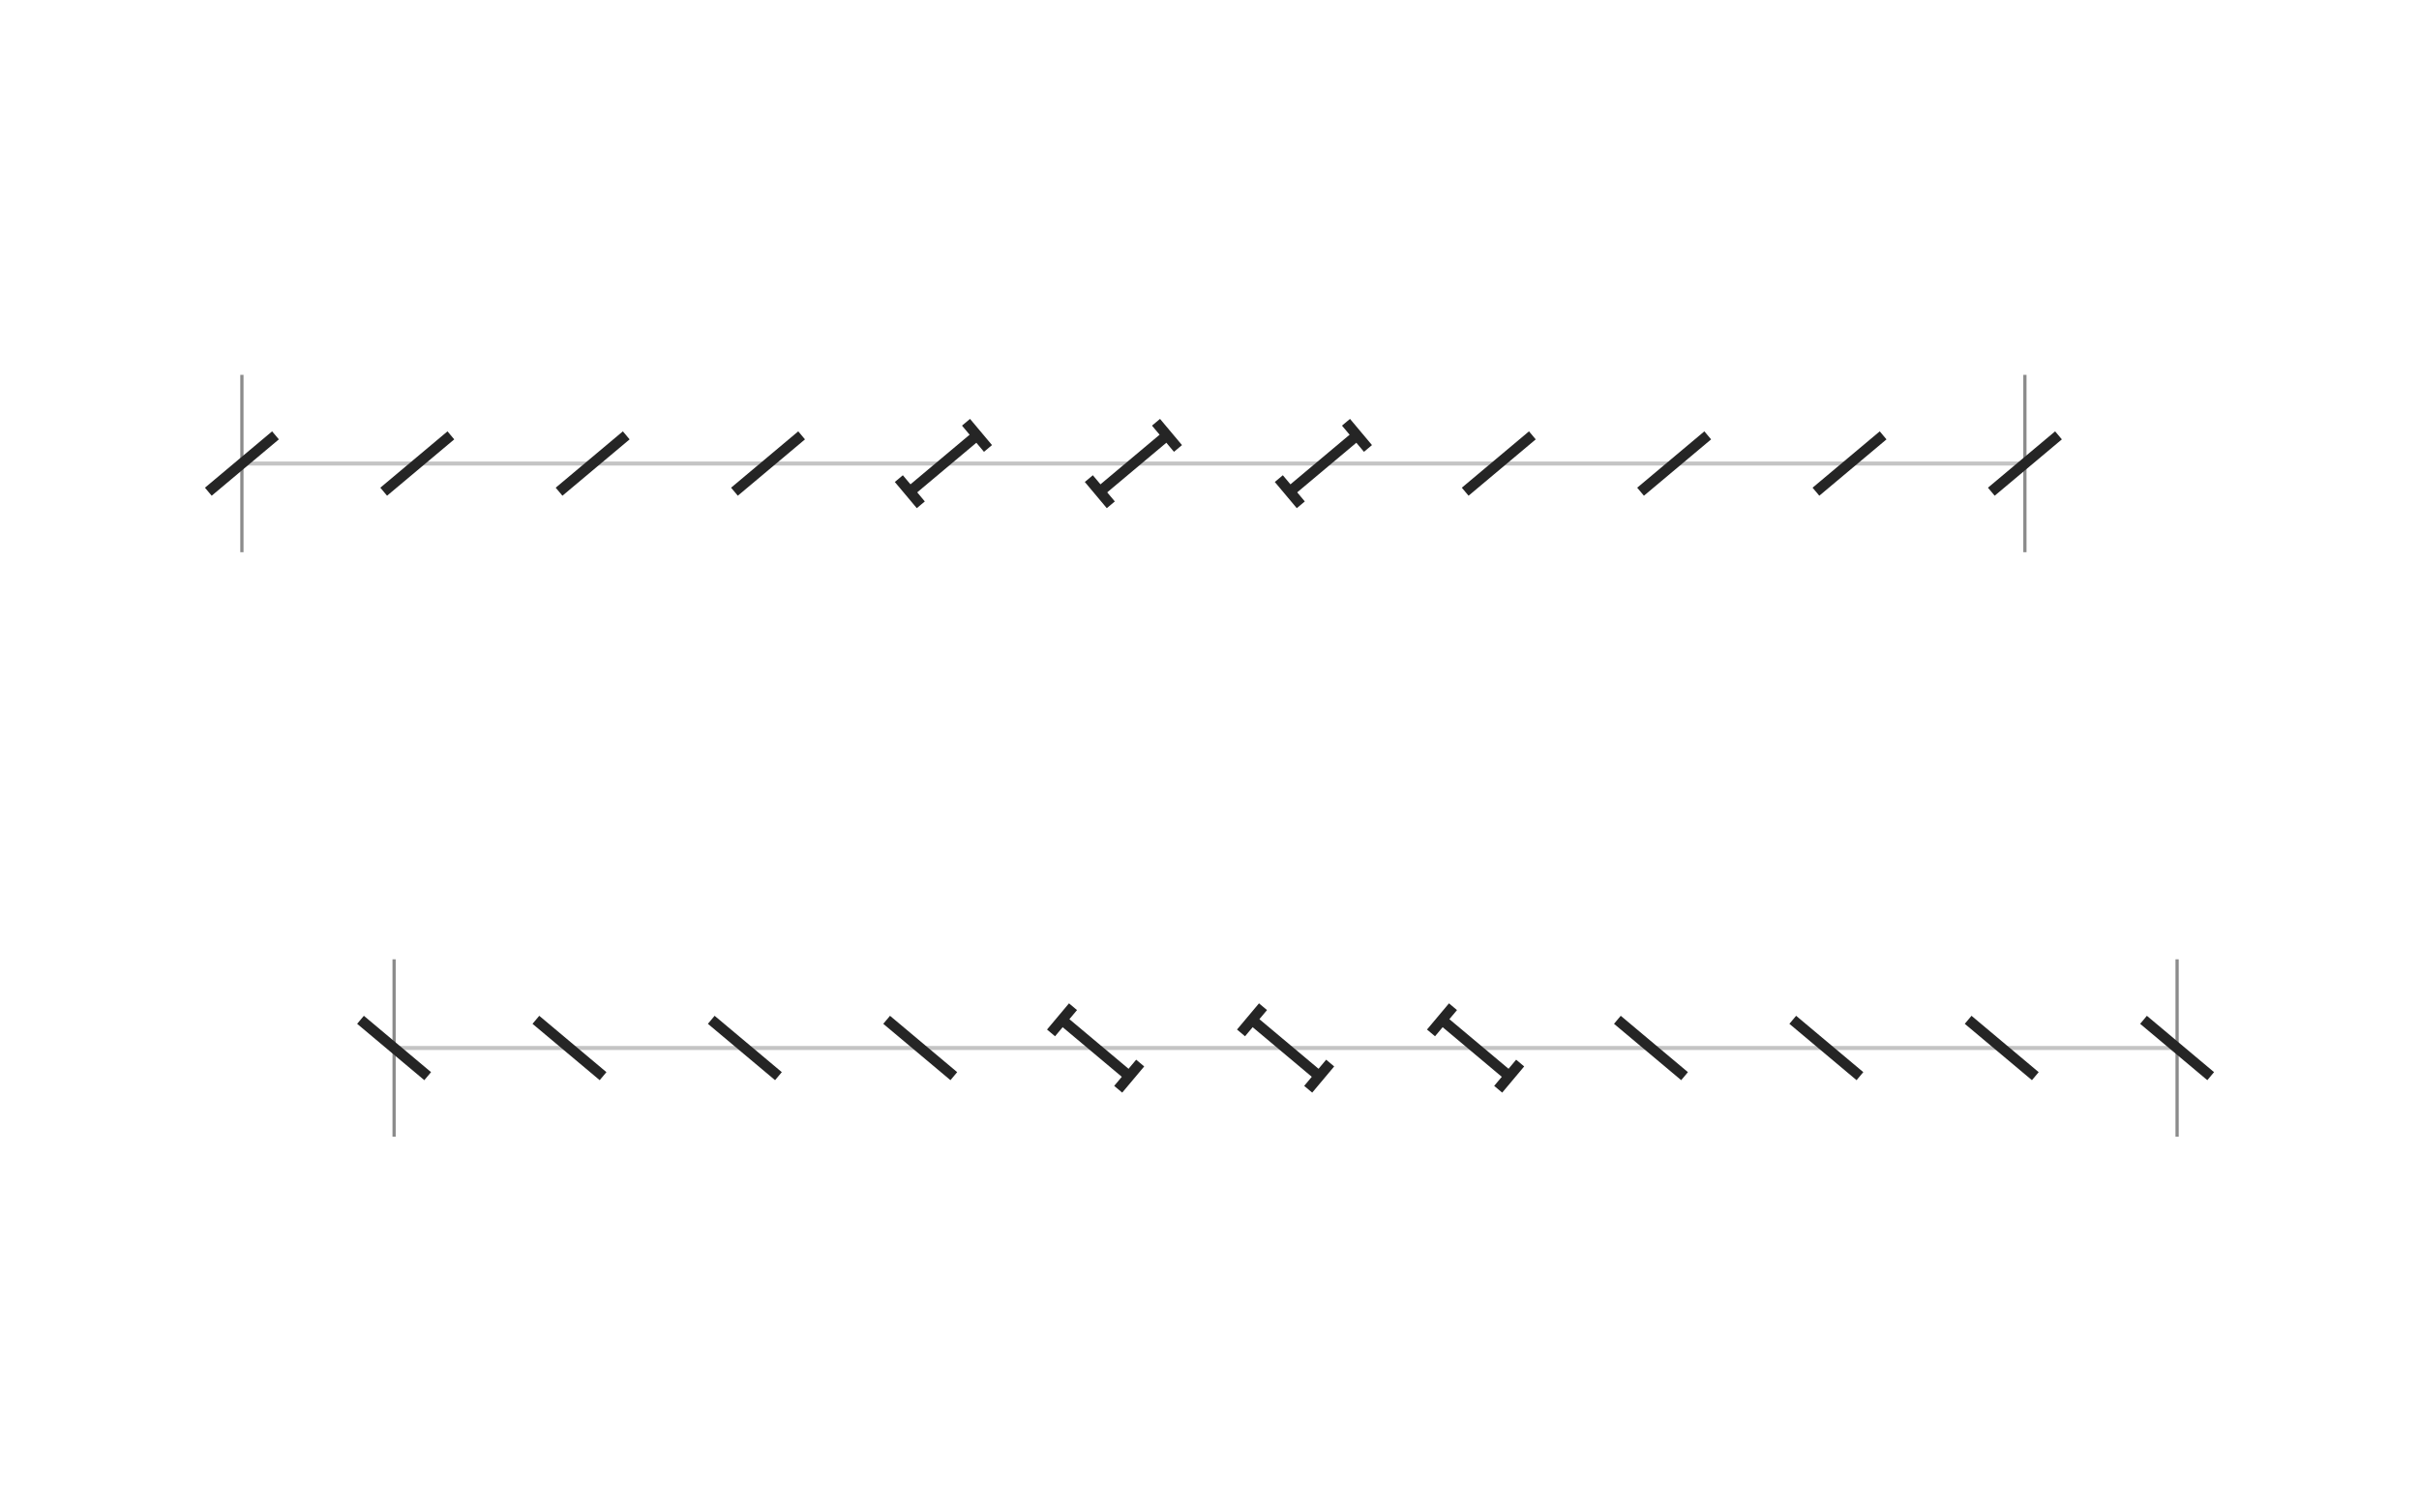
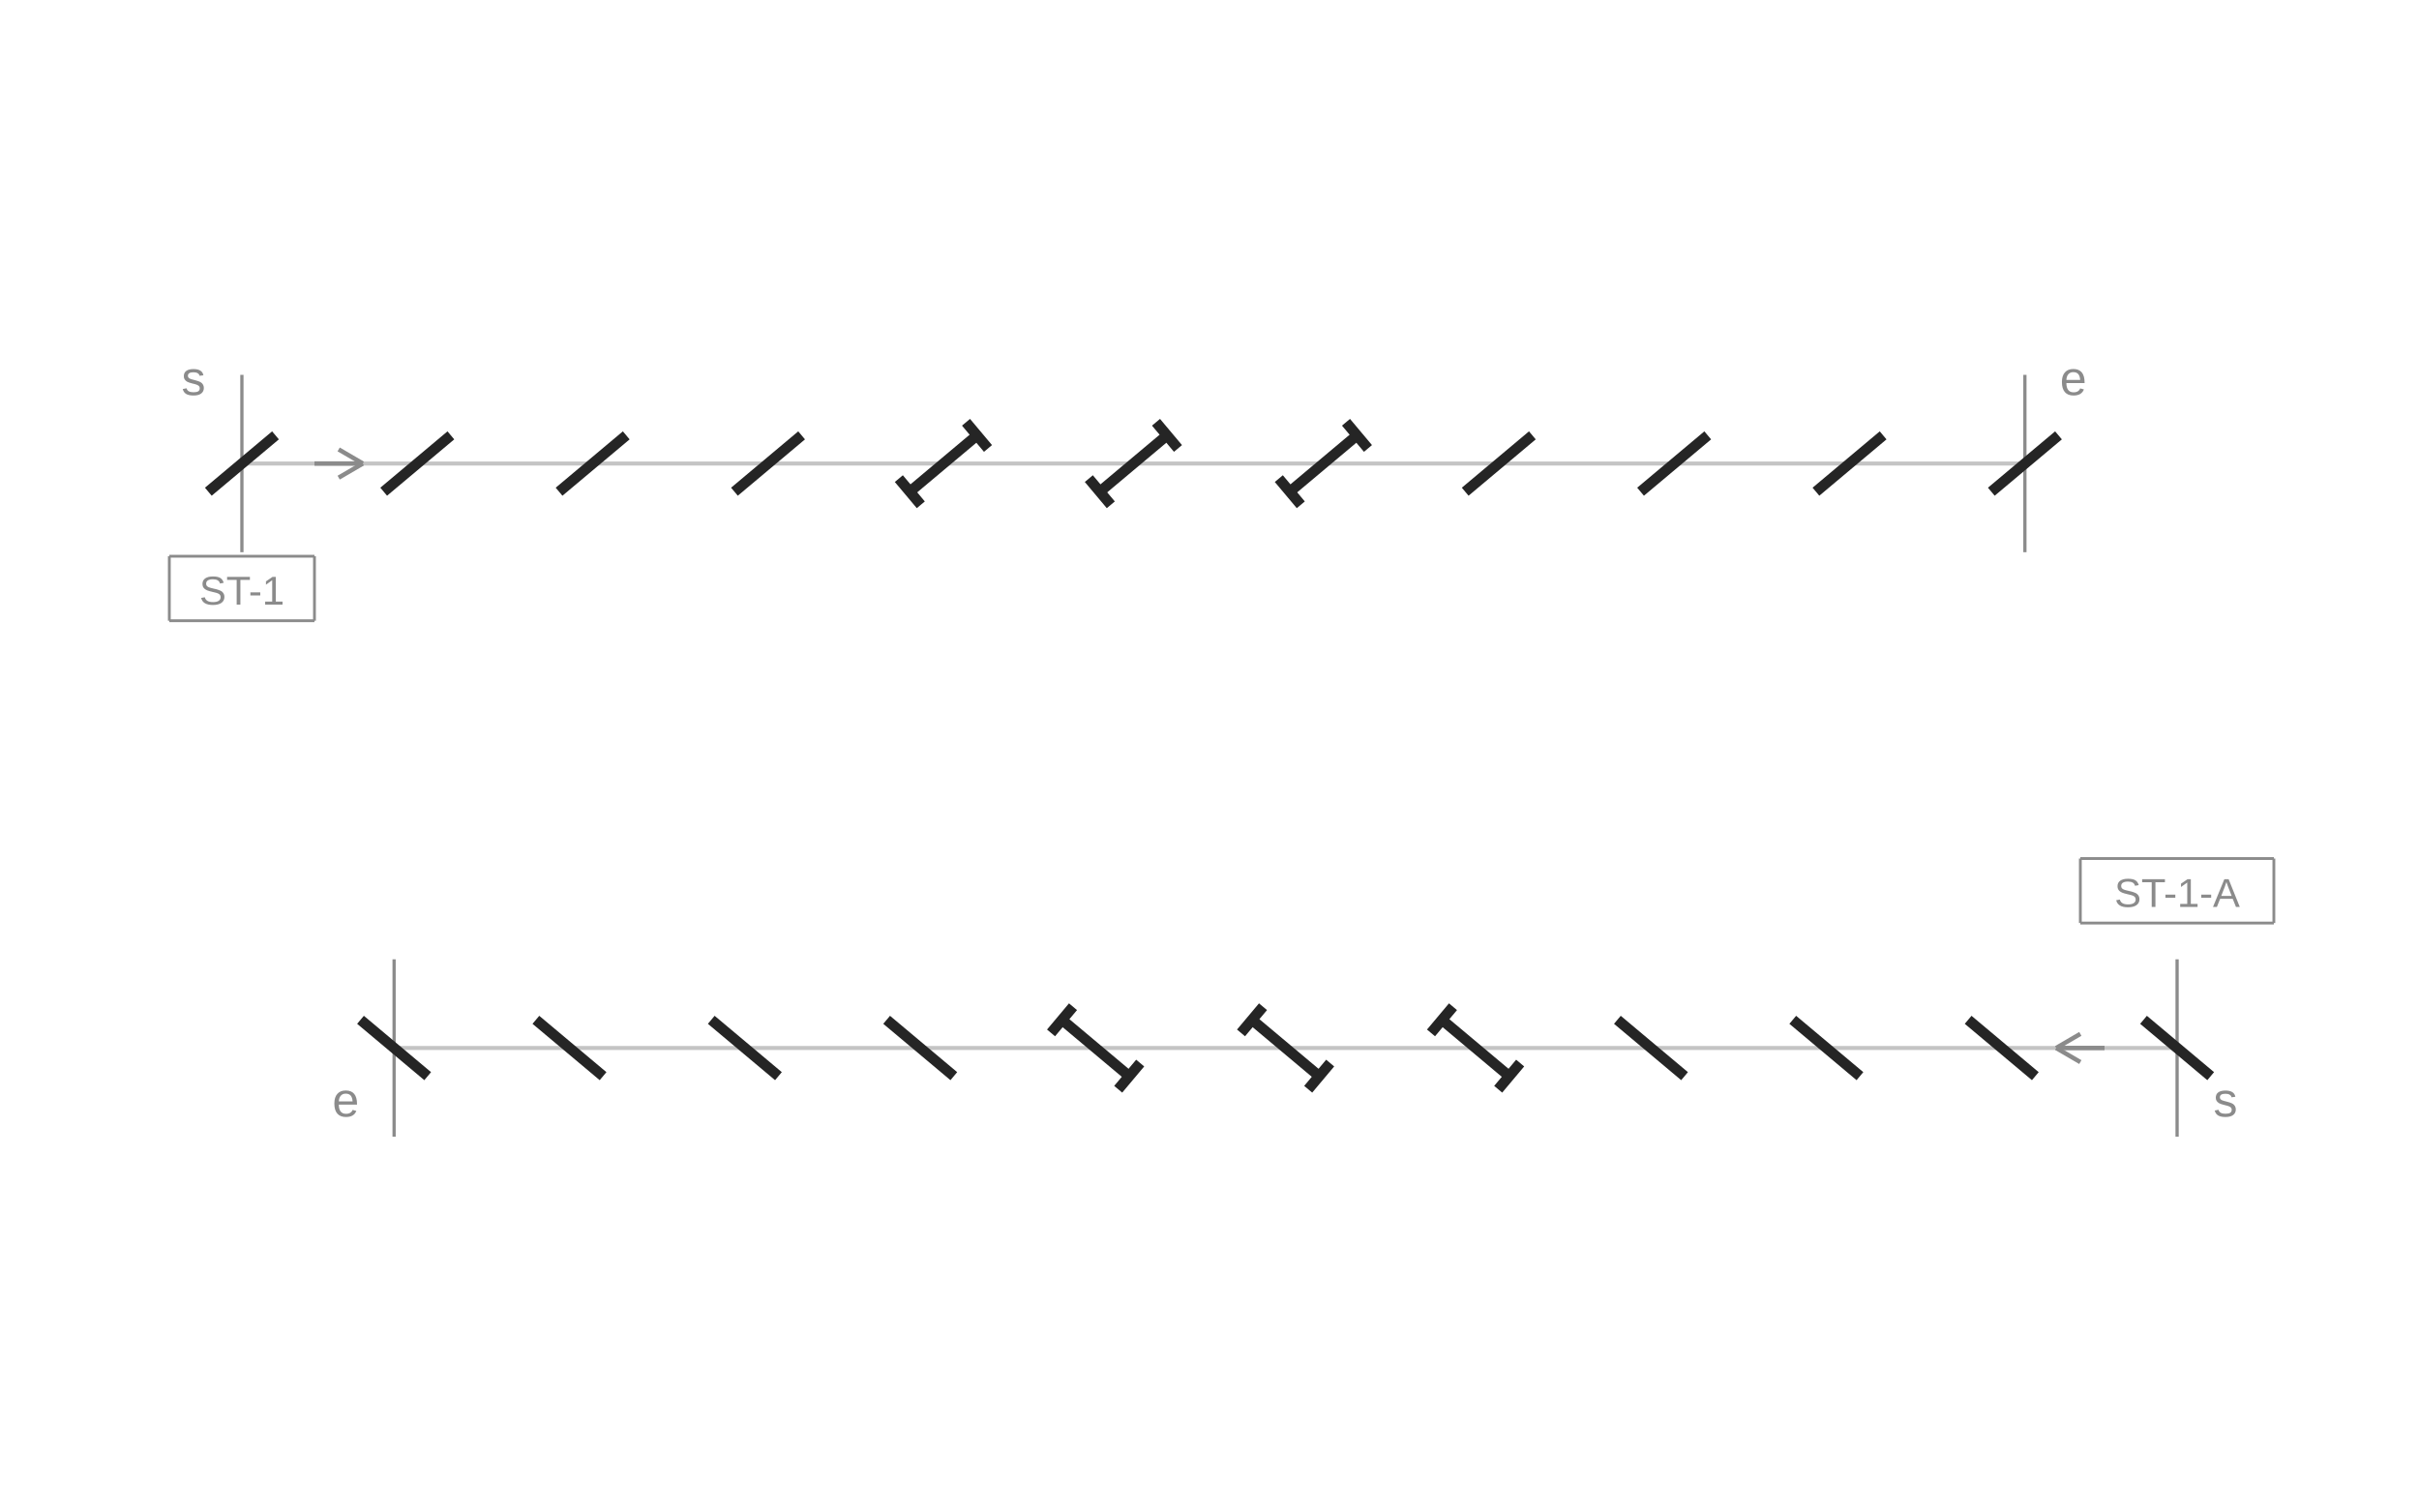
<svg xmlns="http://www.w3.org/2000/svg" width="600" height="375" viewBox="0 0 600 375" role="img" aria-labelledby="title description">
  <line class="guide" x1="60" y1="115" x2="502.25" y2="115" stroke="#C4C4C4" stroke-width="1" />
  <line class="fixed-end" x1="60" y1="93" x2="60" y2="137" stroke="#8B8B8B" stroke-width="0.8" />
  <line class="fixed-end" x1="502.25" y1="93" x2="502.25" y2="137" stroke="#8B8B8B" stroke-width="0.8" />
  <line class="guide" x1="540" y1="260" x2="97.75" y2="260" stroke="#C4C4C4" stroke-width="1" />
  <line class="fixed-end" x1="540" y1="238" x2="540" y2="282" stroke="#8B8B8B" stroke-width="0.8" />
  <line class="fixed-end" x1="97.75" y1="238" x2="97.75" y2="282" stroke="#8B8B8B" stroke-width="0.8" />
  <line class="slit" x1="51.669" y1="121.99" x2="68.331" y2="108.01" stroke="#252525" stroke-width="2.6" />
  <line class="slit" x1="95.169" y1="121.99" x2="111.831" y2="108.01" stroke="#252525" stroke-width="2.6" />
  <line class="slit" x1="138.669" y1="121.99" x2="155.331" y2="108.01" stroke="#252525" stroke-width="2.6" />
  <line class="slit" x1="182.169" y1="121.99" x2="198.831" y2="108.01" stroke="#252525" stroke-width="2.6" />
  <line class="slit" x1="225.669" y1="121.99" x2="242.331" y2="108.01" stroke="#252525" stroke-width="2.6" />
  <line class="adjustment-mark" x1="228.395" y1="125.239" x2="222.943" y2="118.741" stroke="#252525" stroke-width="2.6" />
  <line class="adjustment-mark" x1="245.057" y1="111.259" x2="239.605" y2="104.761" stroke="#252525" stroke-width="2.6" />
  <line class="slit" x1="272.794" y1="121.99" x2="289.456" y2="108.01" stroke="#252525" stroke-width="2.6" />
  <line class="adjustment-mark" x1="275.52" y1="125.239" x2="270.068" y2="118.741" stroke="#252525" stroke-width="2.6" />
  <line class="adjustment-mark" x1="292.182" y1="111.259" x2="286.73" y2="104.761" stroke="#252525" stroke-width="2.6" />
  <line class="slit" x1="319.919" y1="121.99" x2="336.581" y2="108.01" stroke="#252525" stroke-width="2.6" />
  <line class="adjustment-mark" x1="322.645" y1="125.239" x2="317.193" y2="118.741" stroke="#252525" stroke-width="2.6" />
  <line class="adjustment-mark" x1="339.307" y1="111.259" x2="333.855" y2="104.761" stroke="#252525" stroke-width="2.6" />
  <line class="slit" x1="363.419" y1="121.99" x2="380.081" y2="108.01" stroke="#252525" stroke-width="2.6" />
  <line class="slit" x1="406.919" y1="121.99" x2="423.581" y2="108.01" stroke="#252525" stroke-width="2.6" />
  <line class="slit" x1="450.419" y1="121.99" x2="467.081" y2="108.01" stroke="#252525" stroke-width="2.6" />
  <line class="slit" x1="493.919" y1="121.99" x2="510.581" y2="108.01" stroke="#252525" stroke-width="2.6" />
  <line class="slit" x1="548.331" y1="266.99" x2="531.669" y2="253.01" stroke="#252525" stroke-width="2.6" />
  <line class="slit" x1="504.831" y1="266.99" x2="488.169" y2="253.01" stroke="#252525" stroke-width="2.6" />
  <line class="slit" x1="461.331" y1="266.99" x2="444.669" y2="253.01" stroke="#252525" stroke-width="2.6" />
  <line class="slit" x1="417.831" y1="266.99" x2="401.169" y2="253.01" stroke="#252525" stroke-width="2.6" />
  <line class="slit" x1="374.331" y1="266.99" x2="357.669" y2="253.01" stroke="#252525" stroke-width="2.6" />
  <line class="adjustment-mark" x1="371.605" y1="270.239" x2="377.057" y2="263.741" stroke="#252525" stroke-width="2.6" />
  <line class="adjustment-mark" x1="354.943" y1="256.259" x2="360.395" y2="249.761" stroke="#252525" stroke-width="2.6" />
  <line class="slit" x1="327.206" y1="266.99" x2="310.544" y2="253.01" stroke="#252525" stroke-width="2.6" />
  <line class="adjustment-mark" x1="324.48" y1="270.239" x2="329.932" y2="263.741" stroke="#252525" stroke-width="2.6" />
  <line class="adjustment-mark" x1="307.818" y1="256.259" x2="313.27" y2="249.761" stroke="#252525" stroke-width="2.6" />
  <line class="slit" x1="280.081" y1="266.99" x2="263.419" y2="253.01" stroke="#252525" stroke-width="2.6" />
  <line class="adjustment-mark" x1="277.355" y1="270.239" x2="282.807" y2="263.741" stroke="#252525" stroke-width="2.6" />
  <line class="adjustment-mark" x1="260.693" y1="256.259" x2="266.145" y2="249.761" stroke="#252525" stroke-width="2.6" />
  <line class="slit" x1="236.581" y1="266.99" x2="219.919" y2="253.01" stroke="#252525" stroke-width="2.6" />
  <line class="slit" x1="193.081" y1="266.99" x2="176.419" y2="253.01" stroke="#252525" stroke-width="2.6" />
  <line class="slit" x1="149.581" y1="266.99" x2="132.919" y2="253.01" stroke="#252525" stroke-width="2.6" />
  <line class="slit" x1="106.081" y1="266.99" x2="89.419" y2="253.01" stroke="#252525" stroke-width="2.6" />
+   <text class="notation-start" x="48" y="98" text-anchor="middle" font-family="Arial,sans-serif" font-size="12" fill="#8B8B8B">s</text>
+   <line class="direction" x1="78" y1="115" x2="90" y2="115" stroke="#8B8B8B" stroke-width="1.1" />
+   <line class="direction" x1="90" y1="115" x2="84" y2="111.5" stroke="#8B8B8B" stroke-width="1.1" />
+   <line class="direction" x1="90" y1="115" x2="84" y2="118.5" stroke="#8B8B8B" stroke-width="1.1" />
+   <text class="notation-end" x="514.25" y="98" text-anchor="middle" font-family="Arial,sans-serif" font-size="12" fill="#8B8B8B">e</text>
+   <text class="notation-start" x="552" y="277" text-anchor="middle" font-family="Arial,sans-serif" font-size="12" fill="#8B8B8B">s</text>
+   <line class="direction" x1="522" y1="260" x2="510" y2="260" stroke="#8B8B8B" stroke-width="1.1" />
+   <line class="direction" x1="510" y1="260" x2="516" y2="263.5" stroke="#8B8B8B" stroke-width="1.1" />
+   <line class="direction" x1="510" y1="260" x2="516" y2="256.5" stroke="#8B8B8B" stroke-width="1.1" />
+   <text class="notation-end" x="85.75" y="277" text-anchor="middle" font-family="Arial,sans-serif" font-size="12" fill="#8B8B8B">e</text>
+   <line class="id-box" x1="42" y1="138" x2="78" y2="138" stroke="#8B8B8B" stroke-width="0.7" />
+   <line class="id-box" x1="78" y1="138" x2="78" y2="154" stroke="#8B8B8B" stroke-width="0.7" />
+   <line class="id-box" x1="78" y1="154" x2="42" y2="154" stroke="#8B8B8B" stroke-width="0.7" />
+   <line class="id-box" x1="42" y1="154" x2="42" y2="138" stroke="#8B8B8B" stroke-width="0.7" />
+   <text class="notation-id" x="60" y="150" text-anchor="middle" font-family="Arial,sans-serif" font-size="10" fill="#8B8B8B">ST-1</text>
+   <line class="id-box" x1="516" y1="213" x2="564" y2="213" stroke="#8B8B8B" stroke-width="0.7" />
+   <line class="id-box" x1="564" y1="213" x2="564" y2="229" stroke="#8B8B8B" stroke-width="0.7" />
+   <line class="id-box" x1="564" y1="229" x2="516" y2="229" stroke="#8B8B8B" stroke-width="0.7" />
+   <line class="id-box" x1="516" y1="229" x2="516" y2="213" stroke="#8B8B8B" stroke-width="0.7" />
+   <text class="notation-id" x="540" y="225" text-anchor="middle" font-family="Arial,sans-serif" font-size="10" fill="#8B8B8B">ST-1-A</text>
</svg>
